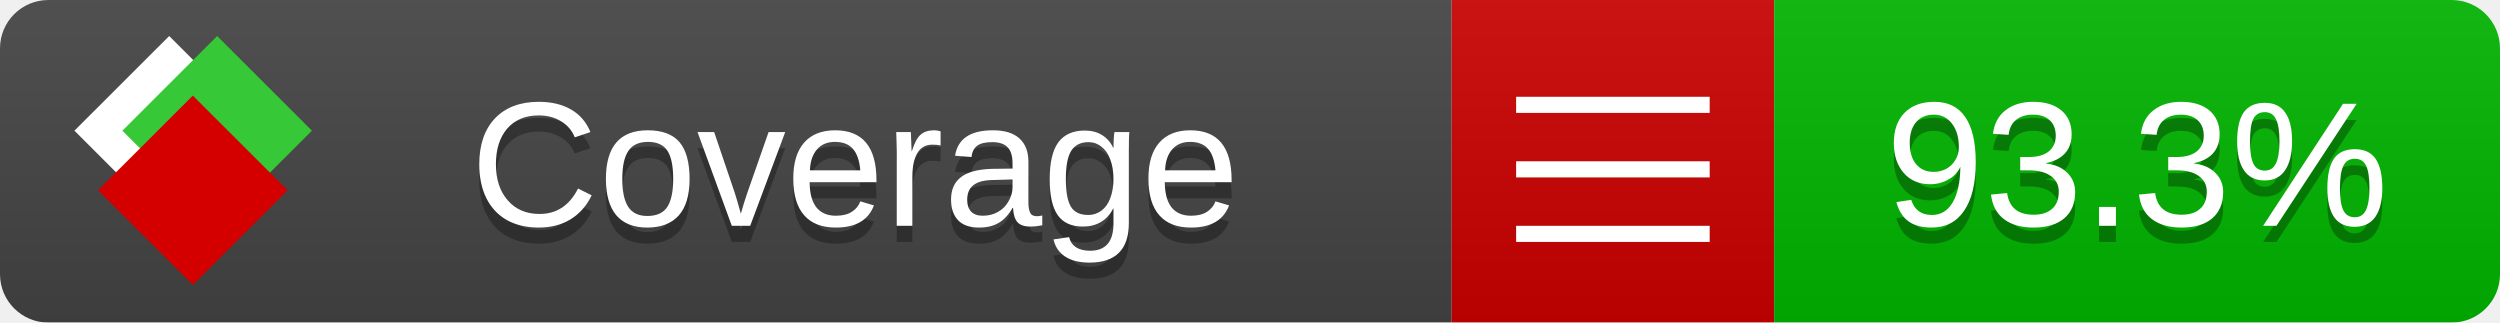
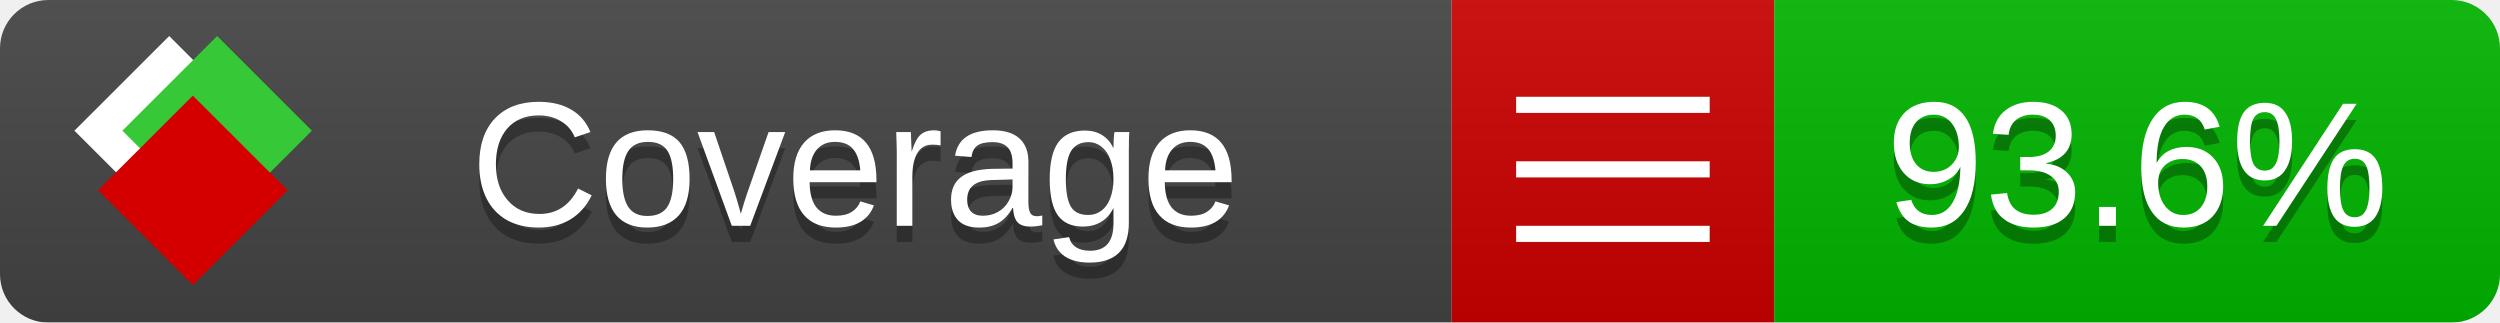
<svg xmlns="http://www.w3.org/2000/svg" xmlns:xlink="http://www.w3.org/1999/xlink" width="155" height="20">
  <style type="text/css">
          
            @keyframes fade1 {
                0% { visibility: visible; opacity: 1; }
               27% { visibility: visible; opacity: 1; }
               33% { visibility: hidden; opacity: 0; }
               60% { visibility: hidden; opacity: 0; }
               66% { visibility: hidden; opacity: 0; }
               93% { visibility: hidden; opacity: 0; }
              100% { visibility: visible; opacity: 1; }
            }
            @keyframes fade2 {
                0% { visibility: hidden; opacity: 0; }
               27% { visibility: hidden; opacity: 0; }
               33% { visibility: visible; opacity: 1; }
               60% { visibility: visible; opacity: 1; }
               66% { visibility: hidden; opacity: 0; }
               93% { visibility: hidden; opacity: 0; }
              100% { visibility: hidden; opacity: 0; }
            }
            @keyframes fade3 {
                0% { visibility: hidden; opacity: 0; }
               27% { visibility: hidden; opacity: 0; }
               33% { visibility: hidden; opacity: 0; }
               60% { visibility: hidden; opacity: 0; }
               66% { visibility: visible; opacity: 1; }
               93% { visibility: visible; opacity: 1; }
              100% { visibility: hidden; opacity: 0; }
            }
            .linecoverage {
                animation-duration: 15s;
                animation-name: fade1;
                animation-iteration-count: infinite;
            }
            .branchcoverage {
                animation-duration: 15s;
                animation-name: fade2;
                animation-iteration-count: infinite;
            }
            .methodcoverage {
                animation-duration: 15s;
                animation-name: fade3;
                animation-iteration-count: infinite;
            }
          
    </style>
  <defs>
    <linearGradient id="gradient" x2="0" y2="100%">
      <stop offset="0" stop-color="#bbb" stop-opacity=".1" />
      <stop offset="1" stop-opacity=".1" />
    </linearGradient>
    <linearGradient id="c">
      <stop offset="0" stop-color="#d40000" />
      <stop offset="1" stop-color="#ff2a2a" />
    </linearGradient>
    <linearGradient id="a">
      <stop offset="0" stop-color="#e0e0de" />
      <stop offset="1" stop-color="#fff" />
    </linearGradient>
    <linearGradient id="b">
      <stop offset="0" stop-color="#37c837" />
      <stop offset="1" stop-color="#217821" />
    </linearGradient>
    <linearGradient xlink:href="#a" id="e" x1="106.44" x2="69.96" y1="-11.96" y2="-46.84" gradientTransform="matrix(-.8426 -.00045 -.00045 -.8426 -94.27 -75.82)" gradientUnits="userSpaceOnUse" />
    <linearGradient xlink:href="#b" id="f" x1="56.19" x2="77.97" y1="-23.45" y2="10.62" gradientTransform="matrix(.8426 .00045 .00045 .8426 94.27 75.82)" gradientUnits="userSpaceOnUse" />
    <linearGradient xlink:href="#c" id="g" x1="79.98" x2="132.9" y1="10.79" y2="10.79" gradientTransform="matrix(.8426 .00045 .00045 .8426 94.27 75.82)" gradientUnits="userSpaceOnUse" />
    <mask id="mask">
      <rect width="155" height="20" rx="3" fill="#fff" />
    </mask>
    <g id="icon" transform="matrix(.04486 0 0 .04481 -.48 -.63)">
      <rect width="52.92" height="52.92" x="-109.72" y="-27.13" fill="url(#e)" transform="rotate(-135)" />
      <rect width="52.92" height="52.92" x="70.19" y="-39.18" fill="url(#f)" transform="rotate(45)" />
      <rect width="52.92" height="52.92" x="80.05" y="-15.74" fill="url(#g)" transform="rotate(45)" />
    </g>
  </defs>
  <g mask="url(#mask)">
    <rect x="0" y="0" width="90" height="20" fill="#444" />
    <rect x="90" y="0" width="20" height="20" fill="#c00" />
    <rect x="110" y="0" width="45" height="20" fill="#00B600" />
    <rect x="0" y="0" width="155" height="20" fill="url(#gradient)" />
  </g>
  <g>
    <path class="" stroke="#fff" d="M94 6.5 h12 M94 10.5 h12 M94 14.5 h12" />
  </g>
  <g fill="#fff" text-anchor="middle" font-family="Verdana,Arial,Geneva,sans-serif" font-size="11">
    <a xlink:href="https://github.com/danielpalme/ReportGenerator" target="_top">
      <use xlink:href="#icon" transform="translate(3,1) scale(3.5)" />
    </a>
    <text x="53" y="15" fill="#010101" fill-opacity=".3">Coverage</text>
    <text x="53" y="14" fill="#fff">Coverage</text>
-     <text class="" x="132.5" y="15" fill="#010101" fill-opacity=".3">93.3%</text>
-     <text class="" x="132.5" y="14">93.3%</text>
+     <text class="" x="132.5" y="15" fill="#010101" fill-opacity=".3">93.6%</text>
+     <text class="" x="132.5" y="14">93.6%</text>
  </g>
  <g>
    <rect class="" x="90" y="0" width="65" height="20" fill-opacity="0" />
  </g>
</svg>
